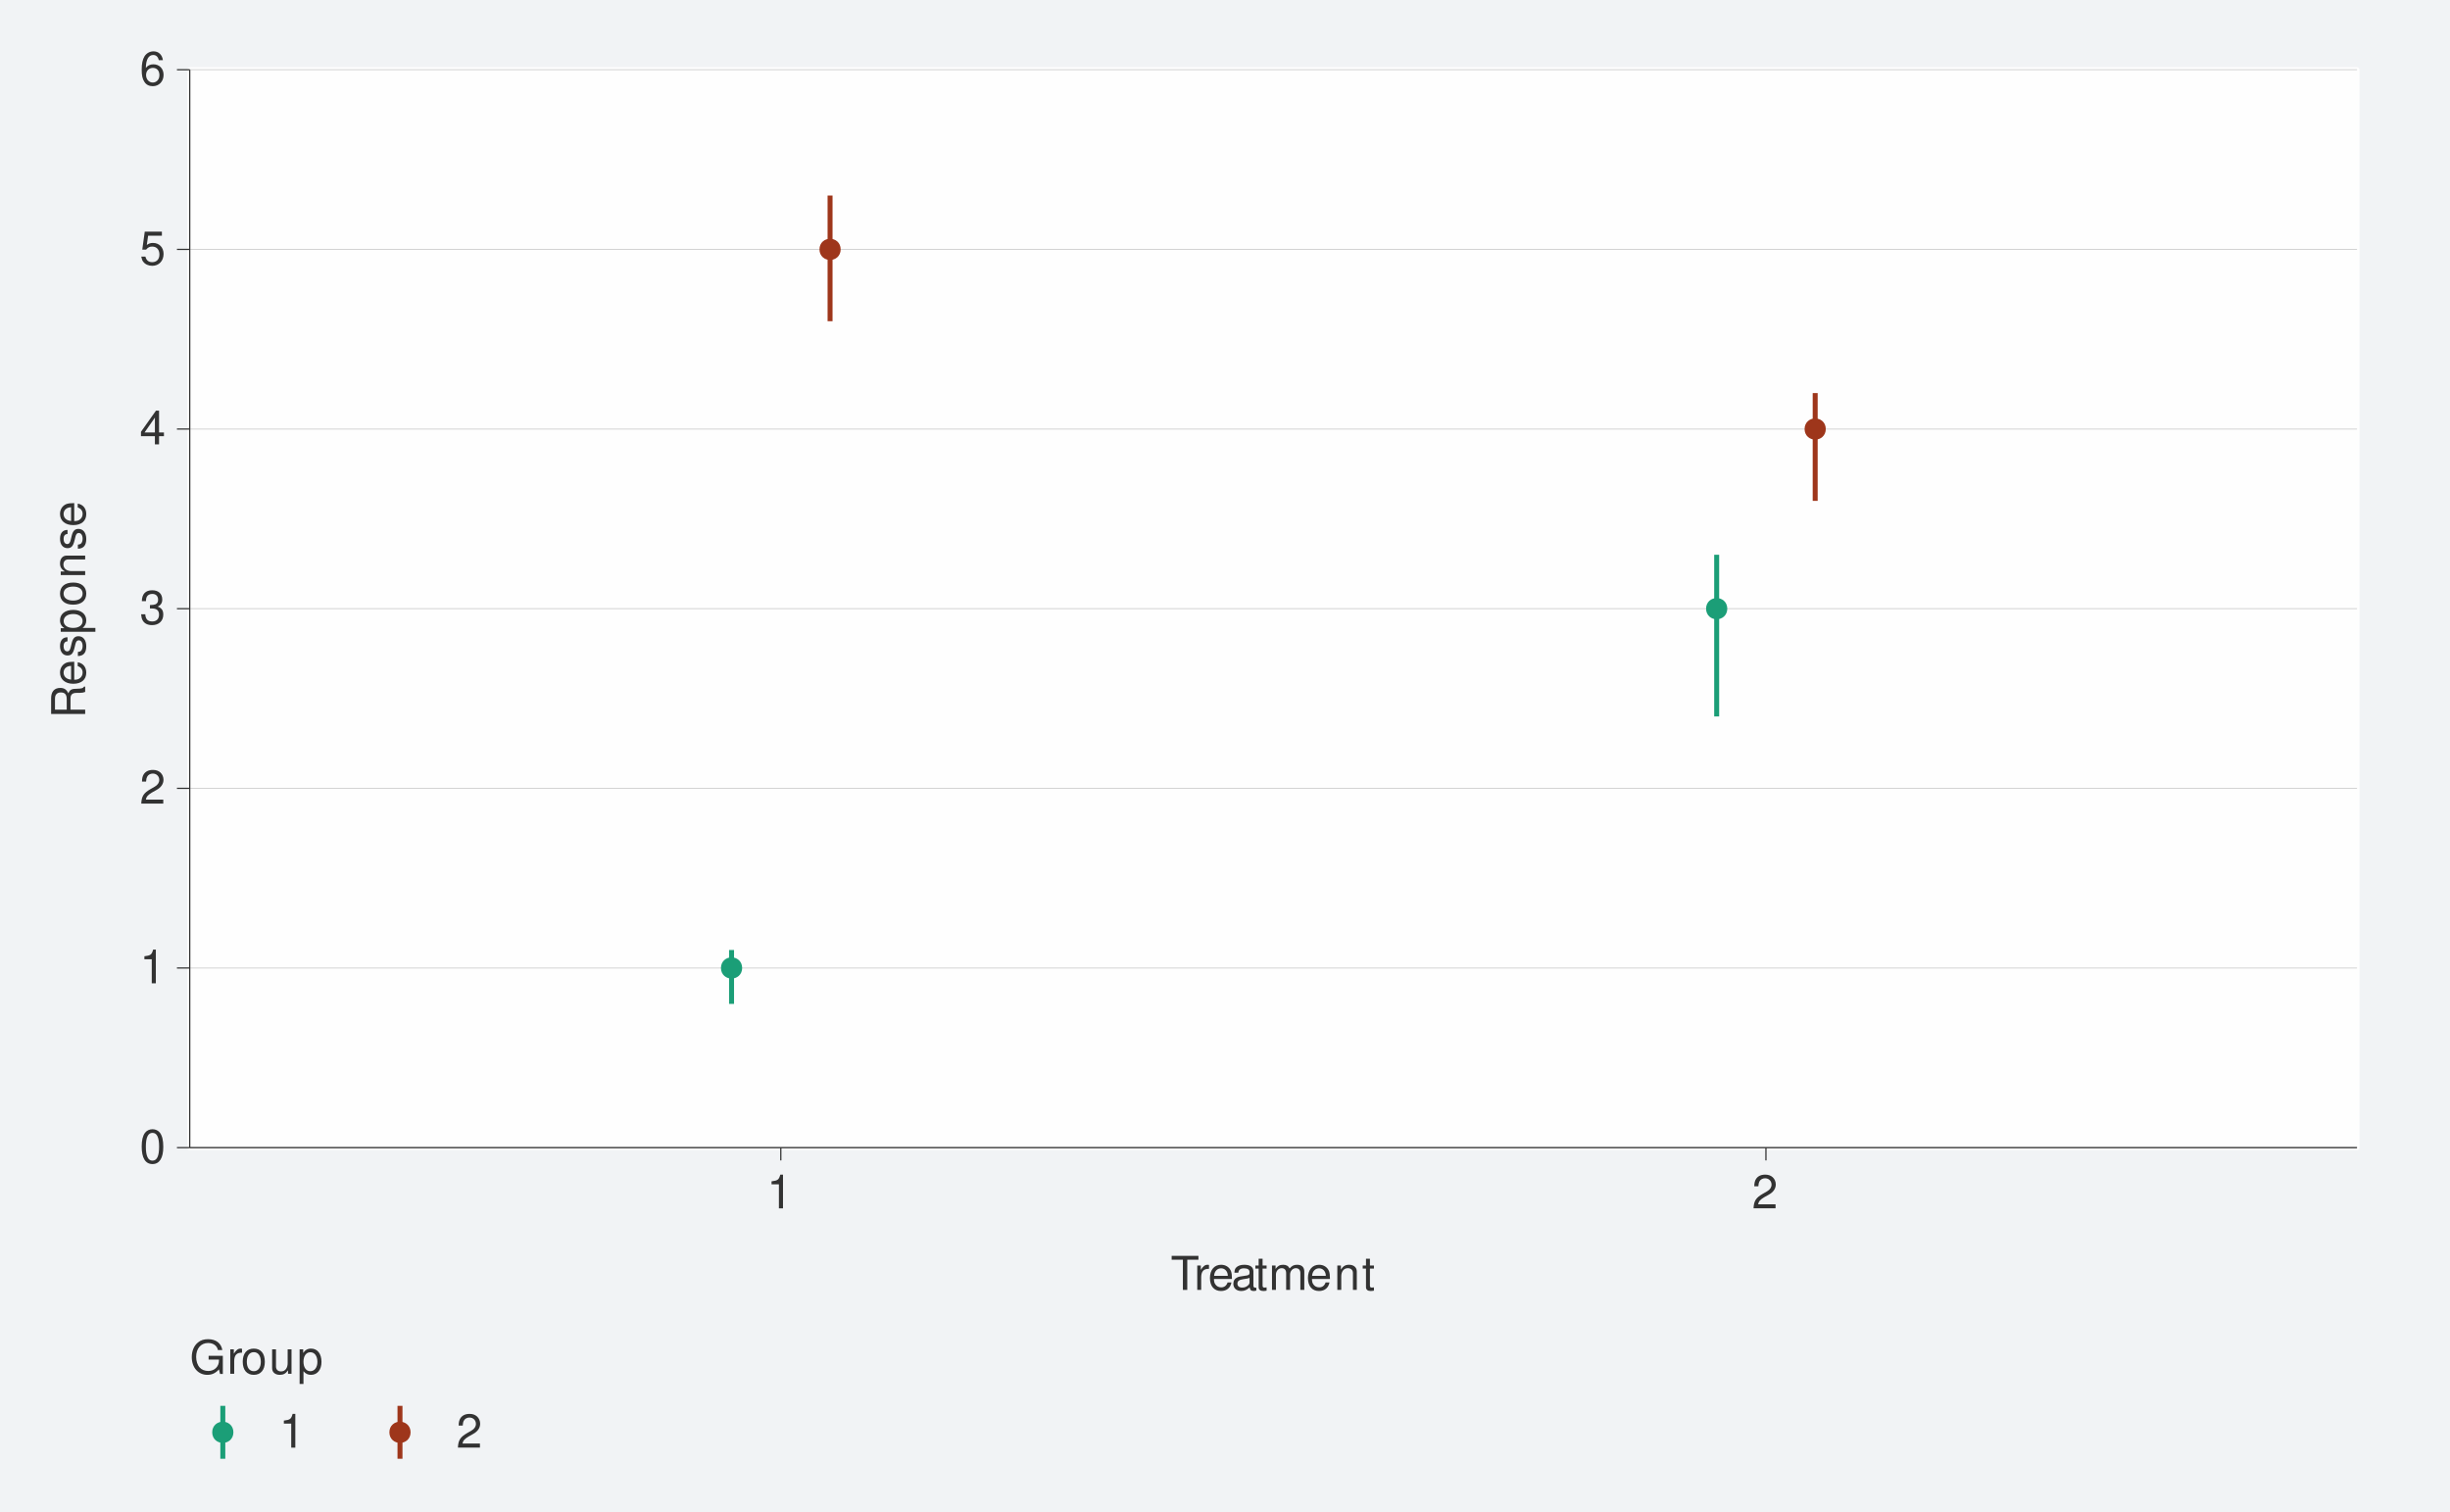
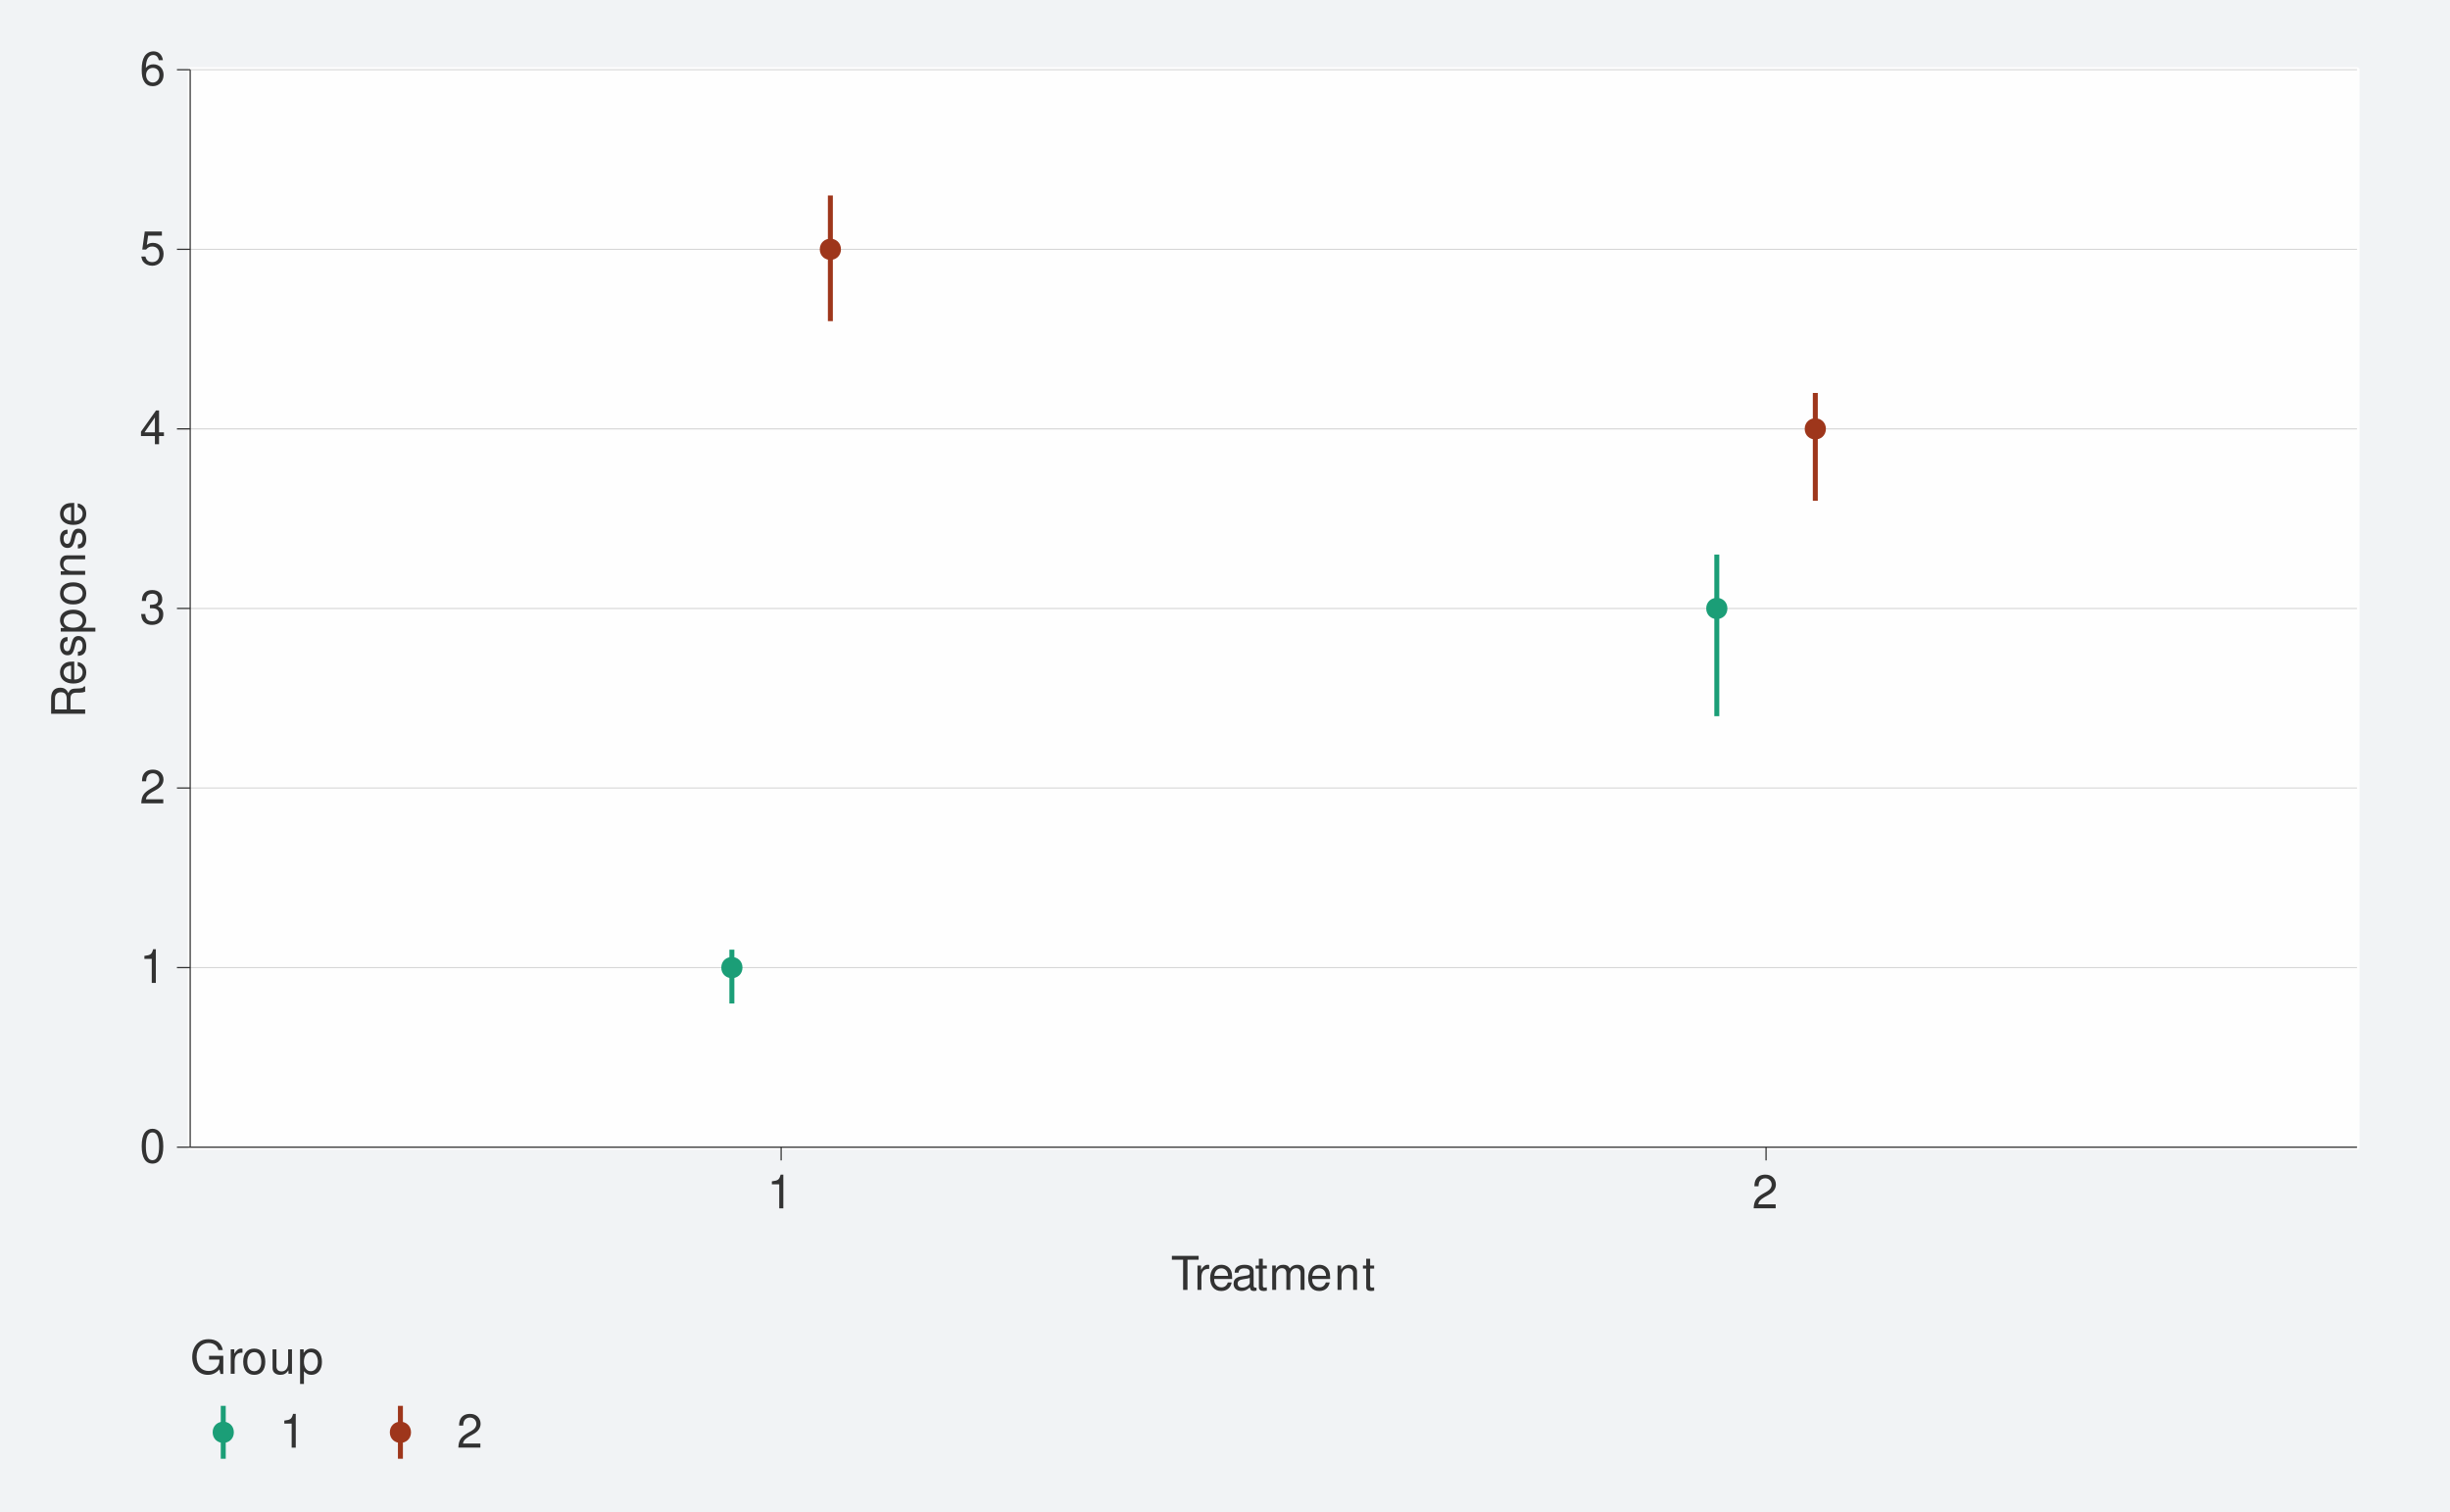
<svg xmlns="http://www.w3.org/2000/svg" xmlns:xlink="http://www.w3.org/1999/xlink" width="525pt" height="324pt" viewBox="0 0 525 324" version="1.1">
  <defs>
    <g>
      <symbol overflow="visible" id="glyph0-0">
        <path style="stroke:none;" d="" />
      </symbol>
      <symbol overflow="visible" id="glyph0-1">
        <path style="stroke:none;" d="M 2.75 -7.234 C 2.094 -7.234 1.484 -6.938 1.125 -6.438 C 0.656 -5.797 0.438 -4.844 0.438 -3.5 C 0.438 -1.062 1.234 0.234 2.75 0.234 C 4.25 0.234 5.062 -1.062 5.062 -3.438 C 5.062 -4.844 4.844 -5.781 4.375 -6.438 C 4.016 -6.938 3.422 -7.234 2.75 -7.234 Z M 2.75 -6.453 C 3.703 -6.453 4.172 -5.484 4.172 -3.516 C 4.172 -1.453 3.703 -0.5 2.734 -0.5 C 1.797 -0.5 1.328 -1.5 1.328 -3.484 C 1.328 -5.484 1.797 -6.453 2.75 -6.453 Z M 2.75 -6.453 " />
      </symbol>
      <symbol overflow="visible" id="glyph0-2">
        <path style="stroke:none;" d="M 2.594 -5.156 L 2.594 0 L 3.469 0 L 3.469 -7.234 L 2.891 -7.234 C 2.578 -6.125 2.375 -5.969 1.016 -5.797 L 1.016 -5.156 Z M 2.594 -5.156 " />
      </symbol>
      <symbol overflow="visible" id="glyph0-3">
        <path style="stroke:none;" d="M 5.062 -0.875 L 1.328 -0.875 C 1.422 -1.469 1.734 -1.844 2.609 -2.375 L 3.609 -2.938 C 4.594 -3.484 5.109 -4.234 5.109 -5.125 C 5.109 -5.719 4.875 -6.281 4.453 -6.672 C 4.031 -7.047 3.516 -7.234 2.844 -7.234 C 1.938 -7.234 1.266 -6.906 0.875 -6.297 C 0.625 -5.906 0.516 -5.453 0.5 -4.734 L 1.375 -4.734 C 1.406 -5.219 1.469 -5.516 1.594 -5.75 C 1.812 -6.188 2.281 -6.453 2.812 -6.453 C 3.609 -6.453 4.203 -5.875 4.203 -5.094 C 4.203 -4.516 3.875 -4.016 3.25 -3.656 L 2.328 -3.125 C 0.844 -2.266 0.422 -1.594 0.344 -0.016 L 5.062 -0.016 Z M 5.062 -0.875 " />
      </symbol>
      <symbol overflow="visible" id="glyph0-4">
        <path style="stroke:none;" d="M 2.203 -3.328 L 2.688 -3.328 C 3.656 -3.328 4.156 -2.875 4.156 -2.016 C 4.156 -1.094 3.609 -0.547 2.703 -0.547 C 1.734 -0.547 1.266 -1.047 1.203 -2.094 L 0.312 -2.094 C 0.359 -1.516 0.453 -1.141 0.625 -0.812 C 1 -0.125 1.688 0.234 2.656 0.234 C 4.125 0.234 5.062 -0.656 5.062 -2.016 C 5.062 -2.938 4.703 -3.438 3.859 -3.734 C 4.516 -4.016 4.844 -4.516 4.844 -5.234 C 4.844 -6.484 4.047 -7.234 2.688 -7.234 C 1.266 -7.234 0.5 -6.438 0.469 -4.906 L 1.344 -4.906 C 1.359 -5.344 1.406 -5.594 1.516 -5.812 C 1.703 -6.219 2.156 -6.453 2.703 -6.453 C 3.484 -6.453 3.953 -5.984 3.953 -5.203 C 3.953 -4.703 3.766 -4.391 3.375 -4.219 C 3.141 -4.125 2.812 -4.078 2.203 -4.062 Z M 2.203 -3.328 " />
      </symbol>
      <symbol overflow="visible" id="glyph0-5">
        <path style="stroke:none;" d="M 3.266 -1.75 L 3.266 0 L 4.156 0 L 4.156 -1.75 L 5.203 -1.75 L 5.203 -2.547 L 4.156 -2.547 L 4.156 -7.234 L 3.5 -7.234 L 0.281 -2.688 L 0.281 -1.75 Z M 3.266 -2.547 L 1.047 -2.547 L 3.266 -5.734 Z M 3.266 -2.547 " />
      </symbol>
      <symbol overflow="visible" id="glyph0-6">
        <path style="stroke:none;" d="M 4.766 -7.094 L 1.094 -7.094 L 0.562 -3.234 L 1.375 -3.234 C 1.797 -3.719 2.125 -3.891 2.688 -3.891 C 3.641 -3.891 4.234 -3.234 4.234 -2.188 C 4.234 -1.172 3.641 -0.547 2.688 -0.547 C 1.906 -0.547 1.438 -0.938 1.234 -1.734 L 0.344 -1.734 C 0.469 -1.156 0.562 -0.875 0.781 -0.625 C 1.188 -0.078 1.906 0.234 2.703 0.234 C 4.125 0.234 5.125 -0.812 5.125 -2.312 C 5.125 -3.703 4.203 -4.672 2.844 -4.672 C 2.344 -4.672 1.938 -4.547 1.531 -4.234 L 1.812 -6.219 L 4.766 -6.219 Z M 4.766 -7.094 " />
      </symbol>
      <symbol overflow="visible" id="glyph0-7">
        <path style="stroke:none;" d="M 4.984 -5.344 C 4.812 -6.531 4.047 -7.234 2.969 -7.234 C 2.188 -7.234 1.484 -6.844 1.062 -6.203 C 0.625 -5.484 0.438 -4.609 0.438 -3.297 C 0.438 -2.078 0.594 -1.312 1.031 -0.672 C 1.406 -0.078 2.031 0.234 2.812 0.234 C 4.156 0.234 5.125 -0.781 5.125 -2.188 C 5.125 -3.516 4.234 -4.453 2.953 -4.453 C 2.266 -4.453 1.703 -4.203 1.328 -3.672 C 1.344 -5.453 1.906 -6.453 2.906 -6.453 C 3.531 -6.453 3.953 -6.047 4.094 -5.344 Z M 2.844 -3.688 C 3.703 -3.688 4.234 -3.078 4.234 -2.125 C 4.234 -1.203 3.625 -0.547 2.812 -0.547 C 2 -0.547 1.375 -1.234 1.375 -2.156 C 1.375 -3.062 1.984 -3.688 2.844 -3.688 Z M 2.844 -3.688 " />
      </symbol>
      <symbol overflow="visible" id="glyph0-8">
        <path style="stroke:none;" d="M 3.547 -6.469 L 5.938 -6.469 L 5.938 -7.297 L 0.203 -7.297 L 0.203 -6.469 L 2.609 -6.469 L 2.609 0 L 3.547 0 Z M 3.547 -6.469 " />
      </symbol>
      <symbol overflow="visible" id="glyph0-9">
        <path style="stroke:none;" d="M 0.688 -5.234 L 0.688 0 L 1.531 0 L 1.531 -2.719 C 1.547 -3.984 2.062 -4.547 3.203 -4.516 L 3.203 -5.359 C 3.062 -5.375 2.984 -5.391 2.891 -5.391 C 2.344 -5.391 1.938 -5.062 1.453 -4.297 L 1.453 -5.234 Z M 0.688 -5.234 " />
      </symbol>
      <symbol overflow="visible" id="glyph0-10">
        <path style="stroke:none;" d="M 5.125 -2.344 C 5.125 -3.141 5.062 -3.625 4.922 -4.016 C 4.578 -4.875 3.781 -5.391 2.797 -5.391 C 1.344 -5.391 0.406 -4.281 0.406 -2.547 C 0.406 -0.812 1.297 0.234 2.781 0.234 C 3.984 0.234 4.812 -0.453 5.016 -1.594 L 4.188 -1.594 C 3.953 -0.906 3.484 -0.547 2.812 -0.547 C 2.281 -0.547 1.828 -0.781 1.547 -1.219 C 1.344 -1.516 1.281 -1.812 1.266 -2.344 Z M 1.297 -3.016 C 1.359 -3.984 1.953 -4.625 2.797 -4.625 C 3.641 -4.625 4.234 -3.953 4.234 -3.016 Z M 1.297 -3.016 " />
      </symbol>
      <symbol overflow="visible" id="glyph0-11">
        <path style="stroke:none;" d="M 5.344 -0.484 C 5.266 -0.469 5.219 -0.469 5.172 -0.469 C 4.875 -0.469 4.719 -0.625 4.719 -0.875 L 4.719 -3.953 C 4.719 -4.891 4.047 -5.391 2.75 -5.391 C 1.984 -5.391 1.375 -5.172 1.016 -4.781 C 0.766 -4.516 0.672 -4.203 0.656 -3.688 L 1.484 -3.688 C 1.562 -4.328 1.938 -4.625 2.719 -4.625 C 3.484 -4.625 3.891 -4.344 3.891 -3.844 L 3.891 -3.625 C 3.875 -3.266 3.703 -3.125 3.016 -3.047 C 1.844 -2.891 1.656 -2.844 1.344 -2.719 C 0.734 -2.453 0.422 -2 0.422 -1.312 C 0.422 -0.375 1.078 0.234 2.141 0.234 C 2.797 0.234 3.328 0 3.922 -0.547 C 3.984 0 4.234 0.234 4.781 0.234 C 4.953 0.234 5.062 0.203 5.344 0.141 Z M 3.891 -1.656 C 3.891 -1.375 3.812 -1.203 3.562 -0.969 C 3.219 -0.656 2.812 -0.5 2.312 -0.5 C 1.672 -0.5 1.297 -0.812 1.297 -1.344 C 1.297 -1.891 1.656 -2.172 2.547 -2.297 C 3.438 -2.422 3.609 -2.453 3.891 -2.594 Z M 3.891 -1.656 " />
      </symbol>
      <symbol overflow="visible" id="glyph0-12">
        <path style="stroke:none;" d="M 2.547 -5.234 L 1.688 -5.234 L 1.688 -6.688 L 0.844 -6.688 L 0.844 -5.234 L 0.141 -5.234 L 0.141 -4.562 L 0.844 -4.562 L 0.844 -0.594 C 0.844 -0.062 1.203 0.234 1.859 0.234 C 2.078 0.234 2.266 0.203 2.547 0.156 L 2.547 -0.547 C 2.422 -0.516 2.312 -0.5 2.141 -0.5 C 1.781 -0.5 1.688 -0.594 1.688 -0.969 L 1.688 -4.562 L 2.547 -4.562 Z M 2.547 -5.234 " />
      </symbol>
      <symbol overflow="visible" id="glyph0-13">
        <path style="stroke:none;" d="M 0.703 -5.234 L 0.703 0 L 1.547 0 L 1.547 -3.297 C 1.547 -4.047 2.094 -4.656 2.766 -4.656 C 3.391 -4.656 3.734 -4.281 3.734 -3.609 L 3.734 0 L 4.578 0 L 4.578 -3.297 C 4.578 -4.047 5.125 -4.656 5.812 -4.656 C 6.422 -4.656 6.781 -4.266 6.781 -3.609 L 6.781 0 L 7.625 0 L 7.625 -3.938 C 7.625 -4.875 7.078 -5.391 6.094 -5.391 C 5.406 -5.391 4.984 -5.188 4.484 -4.594 C 4.188 -5.156 3.766 -5.391 3.078 -5.391 C 2.375 -5.391 1.906 -5.125 1.469 -4.5 L 1.469 -5.234 Z M 0.703 -5.234 " />
      </symbol>
      <symbol overflow="visible" id="glyph0-14">
        <path style="stroke:none;" d="M 0.703 -5.234 L 0.703 0 L 1.547 0 L 1.547 -2.891 C 1.547 -3.953 2.094 -4.656 2.953 -4.656 C 3.625 -4.656 4.047 -4.266 4.047 -3.625 L 4.047 0 L 4.875 0 L 4.875 -3.953 C 4.875 -4.828 4.219 -5.391 3.203 -5.391 C 2.438 -5.391 1.938 -5.094 1.469 -4.359 L 1.469 -5.234 Z M 0.703 -5.234 " />
      </symbol>
      <symbol overflow="visible" id="glyph0-15">
        <path style="stroke:none;" d="M 7.094 -3.844 L 4.047 -3.844 L 4.047 -3.031 L 6.266 -3.031 L 6.266 -2.828 C 6.266 -1.531 5.312 -0.594 3.984 -0.594 C 3.234 -0.594 2.562 -0.859 2.141 -1.328 C 1.656 -1.844 1.375 -2.719 1.375 -3.625 C 1.375 -5.406 2.391 -6.594 3.938 -6.594 C 5.047 -6.594 5.844 -6.016 6.047 -5.078 L 6.984 -5.078 C 6.734 -6.562 5.609 -7.406 3.938 -7.406 C 3.047 -7.406 2.328 -7.188 1.766 -6.703 C 0.906 -6.016 0.438 -4.875 0.438 -3.562 C 0.438 -1.328 1.812 0.234 3.781 0.234 C 4.766 0.234 5.547 -0.141 6.266 -0.938 L 6.5 0.047 L 7.094 0.047 Z M 7.094 -3.844 " />
      </symbol>
      <symbol overflow="visible" id="glyph0-16">
        <path style="stroke:none;" d="M 2.719 -5.391 C 1.234 -5.391 0.359 -4.344 0.359 -2.578 C 0.359 -0.812 1.234 0.234 2.734 0.234 C 4.203 0.234 5.094 -0.812 5.094 -2.547 C 5.094 -4.359 4.234 -5.391 2.719 -5.391 Z M 2.734 -4.625 C 3.672 -4.625 4.234 -3.844 4.234 -2.547 C 4.234 -1.312 3.656 -0.547 2.734 -0.547 C 1.797 -0.547 1.234 -1.312 1.234 -2.578 C 1.234 -3.844 1.797 -4.625 2.734 -4.625 Z M 2.734 -4.625 " />
      </symbol>
      <symbol overflow="visible" id="glyph0-17">
        <path style="stroke:none;" d="M 4.812 0 L 4.812 -5.234 L 3.984 -5.234 L 3.984 -2.266 C 3.984 -1.203 3.438 -0.5 2.562 -0.5 C 1.906 -0.5 1.484 -0.906 1.484 -1.531 L 1.484 -5.234 L 0.656 -5.234 L 0.656 -1.203 C 0.656 -0.328 1.297 0.234 2.312 0.234 C 3.094 0.234 3.578 -0.047 4.062 -0.734 L 4.062 0 Z M 4.812 0 " />
      </symbol>
      <symbol overflow="visible" id="glyph0-18">
        <path style="stroke:none;" d="M 0.547 2.188 L 1.375 2.188 L 1.375 -0.547 C 1.812 -0.016 2.312 0.234 2.984 0.234 C 4.344 0.234 5.234 -0.859 5.234 -2.531 C 5.234 -4.297 4.375 -5.391 2.984 -5.391 C 2.266 -5.391 1.703 -5.062 1.312 -4.453 L 1.312 -5.234 L 0.547 -5.234 Z M 2.844 -4.609 C 3.766 -4.609 4.359 -3.797 4.359 -2.547 C 4.359 -1.359 3.75 -0.547 2.844 -0.547 C 1.953 -0.547 1.375 -1.344 1.375 -2.578 C 1.375 -3.812 1.953 -4.609 2.844 -4.609 Z M 2.844 -4.609 " />
      </symbol>
      <symbol overflow="visible" id="glyph1-0">
        <path style="stroke:none;" d="" />
      </symbol>
      <symbol overflow="visible" id="glyph1-1">
        <path style="stroke:none;" d="M -3.141 -1.859 L -3.141 -4.266 C -3.141 -5.094 -2.734 -5.453 -1.844 -5.453 L -1.188 -5.453 C -0.734 -5.453 -0.297 -5.531 0 -5.656 L 0 -6.797 L -0.234 -6.797 C -0.469 -6.438 -0.734 -6.375 -1.703 -6.344 C -2.906 -6.344 -3.266 -6.156 -3.594 -5.359 C -4.016 -6.188 -4.5 -6.516 -5.344 -6.516 C -6.594 -6.516 -7.297 -5.734 -7.297 -4.297 L -7.297 -0.938 L 0 -0.938 L 0 -1.859 Z M -3.953 -1.859 L -6.469 -1.859 L -6.469 -4.109 C -6.469 -4.625 -6.391 -4.938 -6.188 -5.156 C -5.984 -5.406 -5.656 -5.547 -5.219 -5.547 C -4.344 -5.547 -3.953 -5.094 -3.953 -4.109 Z M -3.953 -1.859 " />
      </symbol>
      <symbol overflow="visible" id="glyph1-2">
        <path style="stroke:none;" d="M -2.344 -5.125 C -3.141 -5.125 -3.625 -5.062 -4.016 -4.922 C -4.875 -4.578 -5.391 -3.781 -5.391 -2.797 C -5.391 -1.344 -4.281 -0.406 -2.547 -0.406 C -0.812 -0.406 0.234 -1.297 0.234 -2.781 C 0.234 -3.984 -0.453 -4.812 -1.594 -5.016 L -1.594 -4.188 C -0.906 -3.953 -0.547 -3.484 -0.547 -2.812 C -0.547 -2.281 -0.781 -1.828 -1.219 -1.547 C -1.516 -1.344 -1.812 -1.281 -2.344 -1.266 Z M -3.016 -1.297 C -3.984 -1.359 -4.625 -1.953 -4.625 -2.797 C -4.625 -3.641 -3.953 -4.234 -3.016 -4.234 Z M -3.016 -1.297 " />
      </symbol>
      <symbol overflow="visible" id="glyph1-3">
        <path style="stroke:none;" d="M -3.781 -4.375 C -4.812 -4.375 -5.391 -3.688 -5.391 -2.484 C -5.391 -1.266 -4.766 -0.469 -3.797 -0.469 C -2.969 -0.469 -2.578 -0.891 -2.281 -2.125 L -2.094 -2.906 C -1.953 -3.484 -1.734 -3.719 -1.375 -3.719 C -0.875 -3.719 -0.547 -3.234 -0.547 -2.5 C -0.547 -2.047 -0.672 -1.672 -0.891 -1.453 C -1.047 -1.328 -1.188 -1.266 -1.562 -1.219 L -1.562 -0.344 C -0.344 -0.375 0.234 -1.062 0.234 -2.438 C 0.234 -3.75 -0.422 -4.594 -1.438 -4.594 C -2.203 -4.594 -2.641 -4.156 -2.891 -3.109 L -3.078 -2.312 C -3.234 -1.625 -3.453 -1.344 -3.828 -1.344 C -4.312 -1.344 -4.625 -1.766 -4.625 -2.453 C -4.625 -3.125 -4.328 -3.484 -3.781 -3.5 Z M -3.781 -4.375 " />
      </symbol>
      <symbol overflow="visible" id="glyph1-4">
        <path style="stroke:none;" d="M 2.188 -0.547 L 2.188 -1.375 L -0.547 -1.375 C -0.016 -1.812 0.234 -2.312 0.234 -2.984 C 0.234 -4.344 -0.859 -5.234 -2.531 -5.234 C -4.297 -5.234 -5.391 -4.375 -5.391 -2.984 C -5.391 -2.266 -5.062 -1.703 -4.453 -1.312 L -5.234 -1.312 L -5.234 -0.547 Z M -4.609 -2.844 C -4.609 -3.766 -3.797 -4.359 -2.547 -4.359 C -1.359 -4.359 -0.547 -3.75 -0.547 -2.844 C -0.547 -1.953 -1.344 -1.375 -2.578 -1.375 C -3.812 -1.375 -4.609 -1.953 -4.609 -2.844 Z M -4.609 -2.844 " />
      </symbol>
      <symbol overflow="visible" id="glyph1-5">
        <path style="stroke:none;" d="M -5.391 -2.719 C -5.391 -1.234 -4.344 -0.359 -2.578 -0.359 C -0.812 -0.359 0.234 -1.234 0.234 -2.734 C 0.234 -4.203 -0.812 -5.094 -2.547 -5.094 C -4.359 -5.094 -5.391 -4.234 -5.391 -2.719 Z M -4.625 -2.734 C -4.625 -3.672 -3.844 -4.234 -2.547 -4.234 C -1.312 -4.234 -0.547 -3.656 -0.547 -2.734 C -0.547 -1.797 -1.312 -1.234 -2.578 -1.234 C -3.844 -1.234 -4.625 -1.797 -4.625 -2.734 Z M -4.625 -2.734 " />
      </symbol>
      <symbol overflow="visible" id="glyph1-6">
        <path style="stroke:none;" d="M -5.234 -0.703 L 0 -0.703 L 0 -1.547 L -2.891 -1.547 C -3.953 -1.547 -4.656 -2.094 -4.656 -2.953 C -4.656 -3.625 -4.266 -4.047 -3.625 -4.047 L 0 -4.047 L 0 -4.875 L -3.953 -4.875 C -4.828 -4.875 -5.391 -4.219 -5.391 -3.203 C -5.391 -2.438 -5.094 -1.938 -4.359 -1.469 L -5.234 -1.469 Z M -5.234 -0.703 " />
      </symbol>
    </g>
  </defs>
  <g id="surface97">
    <rect x="0" y="0" width="525" height="324" style="fill:rgb(94.51%,95.294%,96.078%);fill-opacity:1;stroke:none;" />
    <path style="fill:none;stroke-width:1.067;stroke-linecap:round;stroke-linejoin:round;stroke:rgb(94.51%,95.294%,96.078%);stroke-opacity:1;stroke-miterlimit:10;" d="M 0 324 L 525 324 L 525 0 L 0 0 Z M 0 324 " />
-     <path style="fill-rule:nonzero;fill:rgb(99.608%,99.608%,99.608%);fill-opacity:1;stroke-width:1.067;stroke-linecap:round;stroke-linejoin:round;stroke:rgb(99.608%,99.608%,99.608%);stroke-opacity:1;stroke-miterlimit:10;" d="M 40.656 245.941 L 505.074 245.941 L 505.074 14.945 L 40.656 14.945 Z M 40.656 245.941 " />
-     <path style="fill:none;stroke-width:0.213;stroke-linecap:butt;stroke-linejoin:round;stroke:rgb(82.745%,82.745%,82.745%);stroke-opacity:1;stroke-miterlimit:10;" d="M 40.656 245.941 L 505.074 245.941 " />
-     <path style="fill:none;stroke-width:0.213;stroke-linecap:butt;stroke-linejoin:round;stroke:rgb(82.745%,82.745%,82.745%);stroke-opacity:1;stroke-miterlimit:10;" d="M 40.656 207.441 L 505.074 207.441 " />
-     <path style="fill:none;stroke-width:0.213;stroke-linecap:butt;stroke-linejoin:round;stroke:rgb(82.745%,82.745%,82.745%);stroke-opacity:1;stroke-miterlimit:10;" d="M 40.656 168.941 L 505.074 168.941 " />
-     <path style="fill:none;stroke-width:0.213;stroke-linecap:butt;stroke-linejoin:round;stroke:rgb(82.745%,82.745%,82.745%);stroke-opacity:1;stroke-miterlimit:10;" d="M 40.656 130.441 L 505.074 130.441 " />
-     <path style="fill:none;stroke-width:0.213;stroke-linecap:butt;stroke-linejoin:round;stroke:rgb(82.745%,82.745%,82.745%);stroke-opacity:1;stroke-miterlimit:10;" d="M 40.656 91.941 L 505.074 91.941 " />
-     <path style="fill:none;stroke-width:0.213;stroke-linecap:butt;stroke-linejoin:round;stroke:rgb(82.745%,82.745%,82.745%);stroke-opacity:1;stroke-miterlimit:10;" d="M 40.656 53.441 L 505.074 53.441 " />
-     <path style="fill:none;stroke-width:0.213;stroke-linecap:butt;stroke-linejoin:round;stroke:rgb(82.745%,82.745%,82.745%);stroke-opacity:1;stroke-miterlimit:10;" d="M 40.656 14.945 L 505.074 14.945 " />
-     <path style="fill:none;stroke-width:1.067;stroke-linecap:butt;stroke-linejoin:round;stroke:rgb(10.588%,61.961%,46.667%);stroke-opacity:1;stroke-miterlimit:10;" d="M 156.762 215.141 L 156.762 203.59 " />
-     <path style="fill:none;stroke-width:1.067;stroke-linecap:butt;stroke-linejoin:round;stroke:rgb(61.961%,21.176%,10.588%);stroke-opacity:1;stroke-miterlimit:10;" d="M 177.871 68.844 L 177.871 41.895 " />
-     <path style="fill:none;stroke-width:1.067;stroke-linecap:butt;stroke-linejoin:round;stroke:rgb(10.588%,61.961%,46.667%);stroke-opacity:1;stroke-miterlimit:10;" d="M 367.859 153.543 L 367.859 118.891 " />
-     <path style="fill:none;stroke-width:1.067;stroke-linecap:butt;stroke-linejoin:round;stroke:rgb(61.961%,21.176%,10.588%);stroke-opacity:1;stroke-miterlimit:10;" d="M 388.969 107.344 L 388.969 84.242 " />
-     <path style="fill-rule:nonzero;fill:rgb(10.588%,61.961%,46.667%);fill-opacity:1;stroke-width:1.417;stroke-linecap:round;stroke-linejoin:round;stroke:rgb(10.588%,61.961%,46.667%);stroke-opacity:1;stroke-miterlimit:10;" d="M 158.324 207.441 C 158.324 209.523 155.199 209.523 155.199 207.441 C 155.199 205.355 158.324 205.355 158.324 207.441 " />
-     <path style="fill-rule:nonzero;fill:rgb(61.961%,21.176%,10.588%);fill-opacity:1;stroke-width:1.417;stroke-linecap:round;stroke-linejoin:round;stroke:rgb(61.961%,21.176%,10.588%);stroke-opacity:1;stroke-miterlimit:10;" d="M 179.434 53.441 C 179.434 55.527 176.309 55.527 176.309 53.441 C 176.309 51.359 179.434 51.359 179.434 53.441 " />
-     <path style="fill-rule:nonzero;fill:rgb(10.588%,61.961%,46.667%);fill-opacity:1;stroke-width:1.417;stroke-linecap:round;stroke-linejoin:round;stroke:rgb(10.588%,61.961%,46.667%);stroke-opacity:1;stroke-miterlimit:10;" d="M 369.422 130.441 C 369.422 132.523 366.297 132.523 366.297 130.441 C 366.297 128.359 369.422 128.359 369.422 130.441 " />
-     <path style="fill-rule:nonzero;fill:rgb(61.961%,21.176%,10.588%);fill-opacity:1;stroke-width:1.417;stroke-linecap:round;stroke-linejoin:round;stroke:rgb(61.961%,21.176%,10.588%);stroke-opacity:1;stroke-miterlimit:10;" d="M 390.531 91.941 C 390.531 94.027 387.406 94.027 387.406 91.941 C 387.406 89.859 390.531 89.859 390.531 91.941 " />
-     <path style="fill:none;stroke-width:0.267;stroke-linecap:butt;stroke-linejoin:round;stroke:rgb(19.608%,19.608%,19.608%);stroke-opacity:1;stroke-miterlimit:10;" d="M 40.656 245.941 L 40.656 14.945 " />
+     <path style="fill-rule:nonzero;fill:rgb(99.608%,99.608%,99.608%);fill-opacity:1;stroke-width:1.067;stroke-linecap:round;stroke-linejoin:round;stroke:rgb(99.608%,99.608%,99.608%);stroke-opacity:1;stroke-miterlimit:10;" d="M 40.754 245.844 L 505.078 245.844 L 505.078 14.941 L 40.754 14.941 Z M 40.754 245.844 " />
+     <path style="fill:none;stroke-width:0.213;stroke-linecap:butt;stroke-linejoin:round;stroke:rgb(82.745%,82.745%,82.745%);stroke-opacity:1;stroke-miterlimit:10;" d="M 40.754 245.844 L 505.074 245.844 " />
+     <path style="fill:none;stroke-width:0.213;stroke-linecap:butt;stroke-linejoin:round;stroke:rgb(82.745%,82.745%,82.745%);stroke-opacity:1;stroke-miterlimit:10;" d="M 40.754 207.359 L 505.074 207.359 " />
+     <path style="fill:none;stroke-width:0.213;stroke-linecap:butt;stroke-linejoin:round;stroke:rgb(82.745%,82.745%,82.745%);stroke-opacity:1;stroke-miterlimit:10;" d="M 40.754 168.879 L 505.074 168.879 " />
+     <path style="fill:none;stroke-width:0.213;stroke-linecap:butt;stroke-linejoin:round;stroke:rgb(82.745%,82.745%,82.745%);stroke-opacity:1;stroke-miterlimit:10;" d="M 40.754 130.395 L 505.074 130.395 " />
+     <path style="fill:none;stroke-width:0.213;stroke-linecap:butt;stroke-linejoin:round;stroke:rgb(82.745%,82.745%,82.745%);stroke-opacity:1;stroke-miterlimit:10;" d="M 40.754 91.91 L 505.074 91.91 " />
+     <path style="fill:none;stroke-width:0.213;stroke-linecap:butt;stroke-linejoin:round;stroke:rgb(82.745%,82.745%,82.745%);stroke-opacity:1;stroke-miterlimit:10;" d="M 40.754 53.426 L 505.074 53.426 " />
+     <path style="fill:none;stroke-width:0.213;stroke-linecap:butt;stroke-linejoin:round;stroke:rgb(82.745%,82.745%,82.745%);stroke-opacity:1;stroke-miterlimit:10;" d="M 40.754 14.945 L 505.074 14.945 " />
+     <path style="fill:none;stroke-width:1.067;stroke-linecap:butt;stroke-linejoin:round;stroke:rgb(10.588%,61.961%,46.667%);stroke-opacity:1;stroke-miterlimit:10;" d="M 156.832 215.059 L 156.832 203.512 " />
+     <path style="fill:none;stroke-width:1.067;stroke-linecap:butt;stroke-linejoin:round;stroke:rgb(61.961%,21.176%,10.588%);stroke-opacity:1;stroke-miterlimit:10;" d="M 177.938 68.82 L 177.938 41.883 " />
+     <path style="fill:none;stroke-width:1.067;stroke-linecap:butt;stroke-linejoin:round;stroke:rgb(10.588%,61.961%,46.667%);stroke-opacity:1;stroke-miterlimit:10;" d="M 367.887 153.484 L 367.887 118.848 " />
+     <path style="fill:none;stroke-width:1.067;stroke-linecap:butt;stroke-linejoin:round;stroke:rgb(61.961%,21.176%,10.588%);stroke-opacity:1;stroke-miterlimit:10;" d="M 388.996 107.305 L 388.996 84.215 " />
+     <path style="fill-rule:nonzero;fill:rgb(10.588%,61.961%,46.667%);fill-opacity:1;stroke-width:1.417;stroke-linecap:round;stroke-linejoin:round;stroke:rgb(10.588%,61.961%,46.667%);stroke-opacity:1;stroke-miterlimit:10;" d="M 158.395 207.359 C 158.395 209.445 155.27 209.445 155.27 207.359 C 155.27 205.277 158.395 205.277 158.395 207.359 " />
+     <path style="fill-rule:nonzero;fill:rgb(61.961%,21.176%,10.588%);fill-opacity:1;stroke-width:1.417;stroke-linecap:round;stroke-linejoin:round;stroke:rgb(61.961%,21.176%,10.588%);stroke-opacity:1;stroke-miterlimit:10;" d="M 179.5 53.426 C 179.5 55.512 176.375 55.512 176.375 53.426 C 176.375 51.344 179.5 51.344 179.5 53.426 " />
+     <path style="fill-rule:nonzero;fill:rgb(10.588%,61.961%,46.667%);fill-opacity:1;stroke-width:1.417;stroke-linecap:round;stroke-linejoin:round;stroke:rgb(10.588%,61.961%,46.667%);stroke-opacity:1;stroke-miterlimit:10;" d="M 369.449 130.395 C 369.449 132.477 366.328 132.477 366.328 130.395 C 366.328 128.312 369.449 128.312 369.449 130.395 " />
+     <path style="fill-rule:nonzero;fill:rgb(61.961%,21.176%,10.588%);fill-opacity:1;stroke-width:1.417;stroke-linecap:round;stroke-linejoin:round;stroke:rgb(61.961%,21.176%,10.588%);stroke-opacity:1;stroke-miterlimit:10;" d="M 390.555 91.91 C 390.555 93.992 387.434 93.992 387.434 91.91 C 387.434 89.828 390.555 89.828 390.555 91.91 " />
+     <path style="fill:none;stroke-width:0.267;stroke-linecap:butt;stroke-linejoin:round;stroke:rgb(19.608%,19.608%,19.608%);stroke-opacity:1;stroke-miterlimit:10;" d="M 40.754 245.844 L 40.754 14.945 " />
    <g style="fill:rgb(19.608%,19.608%,19.608%);fill-opacity:1;">
-       <use xlink:href="#glyph0-1" x="29.926" y="249.231" />
+       <use xlink:href="#glyph0-1" x="29.926" y="249.134" />
    </g>
    <g style="fill:rgb(19.608%,19.608%,19.608%);fill-opacity:1;">
-       <use xlink:href="#glyph0-2" x="29.926" y="210.731" />
+       <use xlink:href="#glyph0-2" x="29.926" y="210.649" />
    </g>
    <g style="fill:rgb(19.608%,19.608%,19.608%);fill-opacity:1;">
-       <use xlink:href="#glyph0-3" x="29.926" y="172.231" />
+       <use xlink:href="#glyph0-3" x="29.926" y="172.169" />
    </g>
    <g style="fill:rgb(19.608%,19.608%,19.608%);fill-opacity:1;">
-       <use xlink:href="#glyph0-4" x="29.926" y="133.731" />
+       <use xlink:href="#glyph0-4" x="29.926" y="133.685" />
    </g>
    <g style="fill:rgb(19.608%,19.608%,19.608%);fill-opacity:1;">
-       <use xlink:href="#glyph0-5" x="29.926" y="95.231" />
+       <use xlink:href="#glyph0-5" x="29.926" y="95.2" />
    </g>
    <g style="fill:rgb(19.608%,19.608%,19.608%);fill-opacity:1;">
-       <use xlink:href="#glyph0-6" x="29.926" y="56.731" />
+       <use xlink:href="#glyph0-6" x="29.926" y="56.716" />
    </g>
    <g style="fill:rgb(19.608%,19.608%,19.608%);fill-opacity:1;">
      <use xlink:href="#glyph0-7" x="29.926" y="18.235" />
    </g>
-     <path style="fill:none;stroke-width:0.267;stroke-linecap:butt;stroke-linejoin:round;stroke:rgb(19.608%,19.608%,19.608%);stroke-opacity:1;stroke-miterlimit:10;" d="M 37.918 245.941 L 40.656 245.941 " />
-     <path style="fill:none;stroke-width:0.267;stroke-linecap:butt;stroke-linejoin:round;stroke:rgb(19.608%,19.608%,19.608%);stroke-opacity:1;stroke-miterlimit:10;" d="M 37.918 207.441 L 40.656 207.441 " />
-     <path style="fill:none;stroke-width:0.267;stroke-linecap:butt;stroke-linejoin:round;stroke:rgb(19.608%,19.608%,19.608%);stroke-opacity:1;stroke-miterlimit:10;" d="M 37.918 168.941 L 40.656 168.941 " />
-     <path style="fill:none;stroke-width:0.267;stroke-linecap:butt;stroke-linejoin:round;stroke:rgb(19.608%,19.608%,19.608%);stroke-opacity:1;stroke-miterlimit:10;" d="M 37.918 130.441 L 40.656 130.441 " />
-     <path style="fill:none;stroke-width:0.267;stroke-linecap:butt;stroke-linejoin:round;stroke:rgb(19.608%,19.608%,19.608%);stroke-opacity:1;stroke-miterlimit:10;" d="M 37.918 91.941 L 40.656 91.941 " />
-     <path style="fill:none;stroke-width:0.267;stroke-linecap:butt;stroke-linejoin:round;stroke:rgb(19.608%,19.608%,19.608%);stroke-opacity:1;stroke-miterlimit:10;" d="M 37.918 53.441 L 40.656 53.441 " />
-     <path style="fill:none;stroke-width:0.267;stroke-linecap:butt;stroke-linejoin:round;stroke:rgb(19.608%,19.608%,19.608%);stroke-opacity:1;stroke-miterlimit:10;" d="M 37.918 14.945 L 40.656 14.945 " />
-     <path style="fill:none;stroke-width:0.267;stroke-linecap:butt;stroke-linejoin:round;stroke:rgb(19.608%,19.608%,19.608%);stroke-opacity:1;stroke-miterlimit:10;" d="M 40.656 245.941 L 505.074 245.941 " />
-     <path style="fill:none;stroke-width:0.267;stroke-linecap:butt;stroke-linejoin:round;stroke:rgb(19.608%,19.608%,19.608%);stroke-opacity:1;stroke-miterlimit:10;" d="M 167.316 248.68 L 167.316 245.941 " />
-     <path style="fill:none;stroke-width:0.267;stroke-linecap:butt;stroke-linejoin:round;stroke:rgb(19.608%,19.608%,19.608%);stroke-opacity:1;stroke-miterlimit:10;" d="M 378.414 248.68 L 378.414 245.941 " />
+     <path style="fill:none;stroke-width:0.267;stroke-linecap:butt;stroke-linejoin:round;stroke:rgb(19.608%,19.608%,19.608%);stroke-opacity:1;stroke-miterlimit:10;" d="M 37.918 245.844 L 40.754 245.844 " />
+     <path style="fill:none;stroke-width:0.267;stroke-linecap:butt;stroke-linejoin:round;stroke:rgb(19.608%,19.608%,19.608%);stroke-opacity:1;stroke-miterlimit:10;" d="M 37.918 207.359 L 40.754 207.359 " />
+     <path style="fill:none;stroke-width:0.267;stroke-linecap:butt;stroke-linejoin:round;stroke:rgb(19.608%,19.608%,19.608%);stroke-opacity:1;stroke-miterlimit:10;" d="M 37.918 168.879 L 40.754 168.879 " />
+     <path style="fill:none;stroke-width:0.267;stroke-linecap:butt;stroke-linejoin:round;stroke:rgb(19.608%,19.608%,19.608%);stroke-opacity:1;stroke-miterlimit:10;" d="M 37.918 130.395 L 40.754 130.395 " />
+     <path style="fill:none;stroke-width:0.267;stroke-linecap:butt;stroke-linejoin:round;stroke:rgb(19.608%,19.608%,19.608%);stroke-opacity:1;stroke-miterlimit:10;" d="M 37.918 91.91 L 40.754 91.91 " />
+     <path style="fill:none;stroke-width:0.267;stroke-linecap:butt;stroke-linejoin:round;stroke:rgb(19.608%,19.608%,19.608%);stroke-opacity:1;stroke-miterlimit:10;" d="M 37.918 53.426 L 40.754 53.426 " />
+     <path style="fill:none;stroke-width:0.267;stroke-linecap:butt;stroke-linejoin:round;stroke:rgb(19.608%,19.608%,19.608%);stroke-opacity:1;stroke-miterlimit:10;" d="M 37.918 14.945 L 40.754 14.945 " />
+     <path style="fill:none;stroke-width:0.267;stroke-linecap:butt;stroke-linejoin:round;stroke:rgb(19.608%,19.608%,19.608%);stroke-opacity:1;stroke-miterlimit:10;" d="M 40.754 245.844 L 505.074 245.844 " />
+     <path style="fill:none;stroke-width:0.267;stroke-linecap:butt;stroke-linejoin:round;stroke:rgb(19.608%,19.608%,19.608%);stroke-opacity:1;stroke-miterlimit:10;" d="M 167.387 248.68 L 167.387 245.844 " />
+     <path style="fill:none;stroke-width:0.267;stroke-linecap:butt;stroke-linejoin:round;stroke:rgb(19.608%,19.608%,19.608%);stroke-opacity:1;stroke-miterlimit:10;" d="M 378.441 248.68 L 378.441 245.844 " />
    <g style="fill:rgb(19.608%,19.608%,19.608%);fill-opacity:1;">
-       <use xlink:href="#glyph0-2" x="164.316" y="258.962" />
+       <use xlink:href="#glyph0-2" x="164.387" y="258.962" />
    </g>
    <g style="fill:rgb(19.608%,19.608%,19.608%);fill-opacity:1;">
-       <use xlink:href="#glyph0-3" x="375.414" y="258.962" />
+       <use xlink:href="#glyph0-3" x="375.441" y="258.962" />
    </g>
    <g style="fill:rgb(19.608%,19.608%,19.608%);fill-opacity:1;">
-       <use xlink:href="#glyph0-8" x="250.867" y="276.435" />
-       <use xlink:href="#glyph0-9" x="255.867" y="276.435" />
-       <use xlink:href="#glyph0-10" x="258.867" y="276.435" />
-       <use xlink:href="#glyph0-11" x="263.867" y="276.435" />
-       <use xlink:href="#glyph0-12" x="268.867" y="276.435" />
-       <use xlink:href="#glyph0-13" x="271.867" y="276.435" />
-       <use xlink:href="#glyph0-10" x="279.867" y="276.435" />
-       <use xlink:href="#glyph0-14" x="285.867" y="276.435" />
-       <use xlink:href="#glyph0-12" x="291.867" y="276.435" />
+       <use xlink:href="#glyph0-8" x="250.914" y="276.435" />
+       <use xlink:href="#glyph0-9" x="255.914" y="276.435" />
+       <use xlink:href="#glyph0-10" x="258.914" y="276.435" />
+       <use xlink:href="#glyph0-11" x="263.914" y="276.435" />
+       <use xlink:href="#glyph0-12" x="268.914" y="276.435" />
+       <use xlink:href="#glyph0-13" x="271.914" y="276.435" />
+       <use xlink:href="#glyph0-10" x="279.914" y="276.435" />
+       <use xlink:href="#glyph0-14" x="285.914" y="276.435" />
+       <use xlink:href="#glyph0-12" x="291.914" y="276.435" />
    </g>
    <g style="fill:rgb(19.608%,19.608%,19.608%);fill-opacity:1;">
-       <use xlink:href="#glyph1-1" x="18.251" y="153.941" />
-       <use xlink:href="#glyph1-2" x="18.251" y="146.941" />
-       <use xlink:href="#glyph1-3" x="18.251" y="140.941" />
-       <use xlink:href="#glyph1-4" x="18.251" y="135.941" />
-       <use xlink:href="#glyph1-5" x="18.251" y="129.941" />
-       <use xlink:href="#glyph1-6" x="18.251" y="123.941" />
-       <use xlink:href="#glyph1-3" x="18.251" y="117.941" />
-       <use xlink:href="#glyph1-2" x="18.251" y="112.941" />
+       <use xlink:href="#glyph1-1" x="18.251" y="153.895" />
+       <use xlink:href="#glyph1-2" x="18.251" y="146.895" />
+       <use xlink:href="#glyph1-3" x="18.251" y="140.895" />
+       <use xlink:href="#glyph1-4" x="18.251" y="135.895" />
+       <use xlink:href="#glyph1-5" x="18.251" y="129.895" />
+       <use xlink:href="#glyph1-6" x="18.251" y="123.895" />
+       <use xlink:href="#glyph1-3" x="18.251" y="117.895" />
+       <use xlink:href="#glyph1-2" x="18.251" y="112.895" />
    </g>
-     <path style="fill-rule:nonzero;fill:rgb(94.51%,95.294%,96.078%);fill-opacity:1;stroke-width:1.067;stroke-linecap:round;stroke-linejoin:round;stroke:rgb(94.51%,95.294%,96.078%);stroke-opacity:1;stroke-miterlimit:10;" d="M 40.656 314.039 L 111.609 314.039 L 111.609 286.613 L 40.656 286.613 Z M 40.656 314.039 " />
+     <path style="fill-rule:nonzero;fill:rgb(94.51%,95.294%,96.078%);fill-opacity:1;stroke-width:1.067;stroke-linecap:round;stroke-linejoin:round;stroke:rgb(94.51%,95.294%,96.078%);stroke-opacity:1;stroke-miterlimit:10;" d="M 40.754 314.039 L 111.707 314.039 L 111.707 286.613 L 40.754 286.613 Z M 40.754 314.039 " />
    <g style="fill:rgb(19.608%,19.608%,19.608%);fill-opacity:1;">
-       <use xlink:href="#glyph0-15" x="40.656" y="294.403" />
-       <use xlink:href="#glyph0-9" x="48.656" y="294.403" />
-       <use xlink:href="#glyph0-16" x="51.656" y="294.403" />
-       <use xlink:href="#glyph0-17" x="57.656" y="294.403" />
-       <use xlink:href="#glyph0-18" x="63.656" y="294.403" />
+       <use xlink:href="#glyph0-15" x="40.754" y="294.403" />
+       <use xlink:href="#glyph0-9" x="48.754" y="294.403" />
+       <use xlink:href="#glyph0-16" x="51.754" y="294.403" />
+       <use xlink:href="#glyph0-17" x="57.754" y="294.403" />
+       <use xlink:href="#glyph0-18" x="63.754" y="294.403" />
    </g>
-     <path style="fill-rule:nonzero;fill:rgb(94.51%,95.294%,96.078%);fill-opacity:1;stroke-width:1.067;stroke-linecap:round;stroke-linejoin:round;stroke:rgb(94.51%,95.294%,96.078%);stroke-opacity:1;stroke-miterlimit:10;" d="M 40.656 314.039 L 54.828 314.039 L 54.828 299.867 L 40.656 299.867 Z M 40.656 314.039 " />
-     <path style="fill:none;stroke-width:1.067;stroke-linecap:butt;stroke-linejoin:round;stroke:rgb(10.588%,61.961%,46.667%);stroke-opacity:1;stroke-miterlimit:10;" d="M 47.746 312.621 L 47.746 301.281 " />
-     <path style="fill-rule:nonzero;fill:rgb(10.588%,61.961%,46.667%);fill-opacity:1;stroke-width:1.417;stroke-linecap:round;stroke-linejoin:round;stroke:rgb(10.588%,61.961%,46.667%);stroke-opacity:1;stroke-miterlimit:10;" d="M 49.305 306.949 C 49.305 309.035 46.184 309.035 46.184 306.949 C 46.184 304.867 49.305 304.867 49.305 306.949 " />
-     <path style="fill-rule:nonzero;fill:rgb(94.51%,95.294%,96.078%);fill-opacity:1;stroke-width:1.067;stroke-linecap:round;stroke-linejoin:round;stroke:rgb(94.51%,95.294%,96.078%);stroke-opacity:1;stroke-miterlimit:10;" d="M 78.625 314.039 L 92.797 314.039 L 92.797 299.867 L 78.625 299.867 Z M 78.625 314.039 " />
-     <path style="fill:none;stroke-width:1.067;stroke-linecap:butt;stroke-linejoin:round;stroke:rgb(61.961%,21.176%,10.588%);stroke-opacity:1;stroke-miterlimit:10;" d="M 85.711 312.621 L 85.711 301.281 " />
-     <path style="fill-rule:nonzero;fill:rgb(61.961%,21.176%,10.588%);fill-opacity:1;stroke-width:1.417;stroke-linecap:round;stroke-linejoin:round;stroke:rgb(61.961%,21.176%,10.588%);stroke-opacity:1;stroke-miterlimit:10;" d="M 87.273 306.949 C 87.273 309.035 84.148 309.035 84.148 306.949 C 84.148 304.867 87.273 304.867 87.273 306.949 " />
+     <path style="fill-rule:nonzero;fill:rgb(94.51%,95.294%,96.078%);fill-opacity:1;stroke-width:1.067;stroke-linecap:round;stroke-linejoin:round;stroke:rgb(94.51%,95.294%,96.078%);stroke-opacity:1;stroke-miterlimit:10;" d="M 40.754 314.039 L 54.926 314.039 L 54.926 299.867 L 40.754 299.867 Z M 40.754 314.039 " />
+     <path style="fill:none;stroke-width:1.067;stroke-linecap:butt;stroke-linejoin:round;stroke:rgb(10.588%,61.961%,46.667%);stroke-opacity:1;stroke-miterlimit:10;" d="M 47.84 312.621 L 47.84 301.281 " />
+     <path style="fill-rule:nonzero;fill:rgb(10.588%,61.961%,46.667%);fill-opacity:1;stroke-width:1.417;stroke-linecap:round;stroke-linejoin:round;stroke:rgb(10.588%,61.961%,46.667%);stroke-opacity:1;stroke-miterlimit:10;" d="M 49.402 306.949 C 49.402 309.035 46.277 309.035 46.277 306.949 C 46.277 304.867 49.402 304.867 49.402 306.949 " />
+     <path style="fill-rule:nonzero;fill:rgb(94.51%,95.294%,96.078%);fill-opacity:1;stroke-width:1.067;stroke-linecap:round;stroke-linejoin:round;stroke:rgb(94.51%,95.294%,96.078%);stroke-opacity:1;stroke-miterlimit:10;" d="M 78.719 314.039 L 92.891 314.039 L 92.891 299.867 L 78.719 299.867 Z M 78.719 314.039 " />
+     <path style="fill:none;stroke-width:1.067;stroke-linecap:butt;stroke-linejoin:round;stroke:rgb(61.961%,21.176%,10.588%);stroke-opacity:1;stroke-miterlimit:10;" d="M 85.805 312.621 L 85.805 301.281 " />
+     <path style="fill-rule:nonzero;fill:rgb(61.961%,21.176%,10.588%);fill-opacity:1;stroke-width:1.417;stroke-linecap:round;stroke-linejoin:round;stroke:rgb(61.961%,21.176%,10.588%);stroke-opacity:1;stroke-miterlimit:10;" d="M 87.367 306.949 C 87.367 309.035 84.242 309.035 84.242 306.949 C 84.242 304.867 87.367 304.867 87.367 306.949 " />
    <g style="fill:rgb(19.608%,19.608%,19.608%);fill-opacity:1;">
-       <use xlink:href="#glyph0-2" x="59.812" y="310.239" />
+       <use xlink:href="#glyph0-2" x="59.906" y="310.239" />
    </g>
    <g style="fill:rgb(19.608%,19.608%,19.608%);fill-opacity:1;">
-       <use xlink:href="#glyph0-3" x="97.781" y="310.239" />
+       <use xlink:href="#glyph0-3" x="97.875" y="310.239" />
    </g>
  </g>
</svg>
